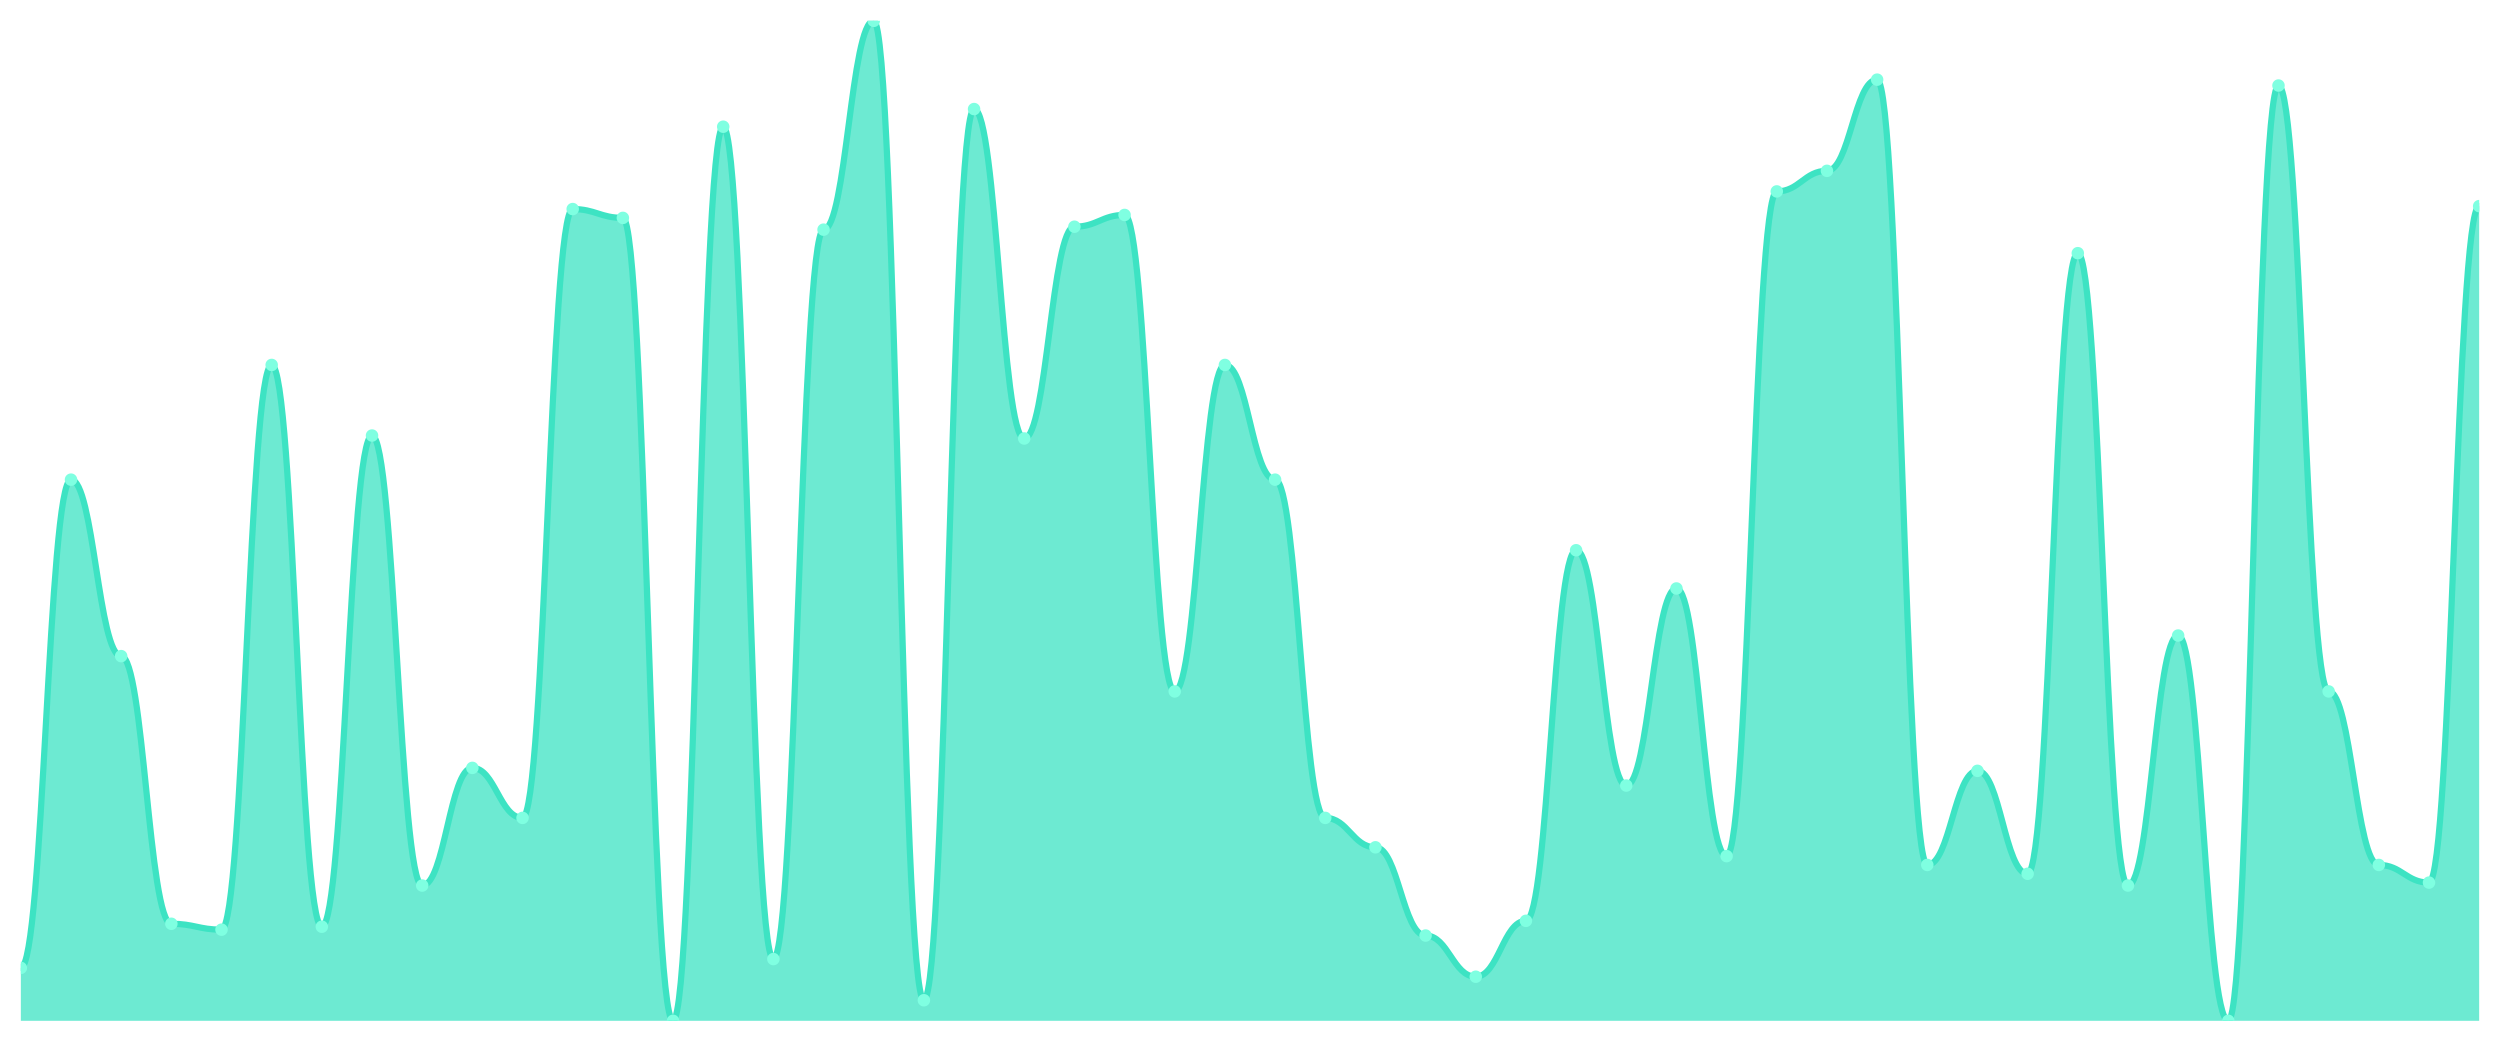
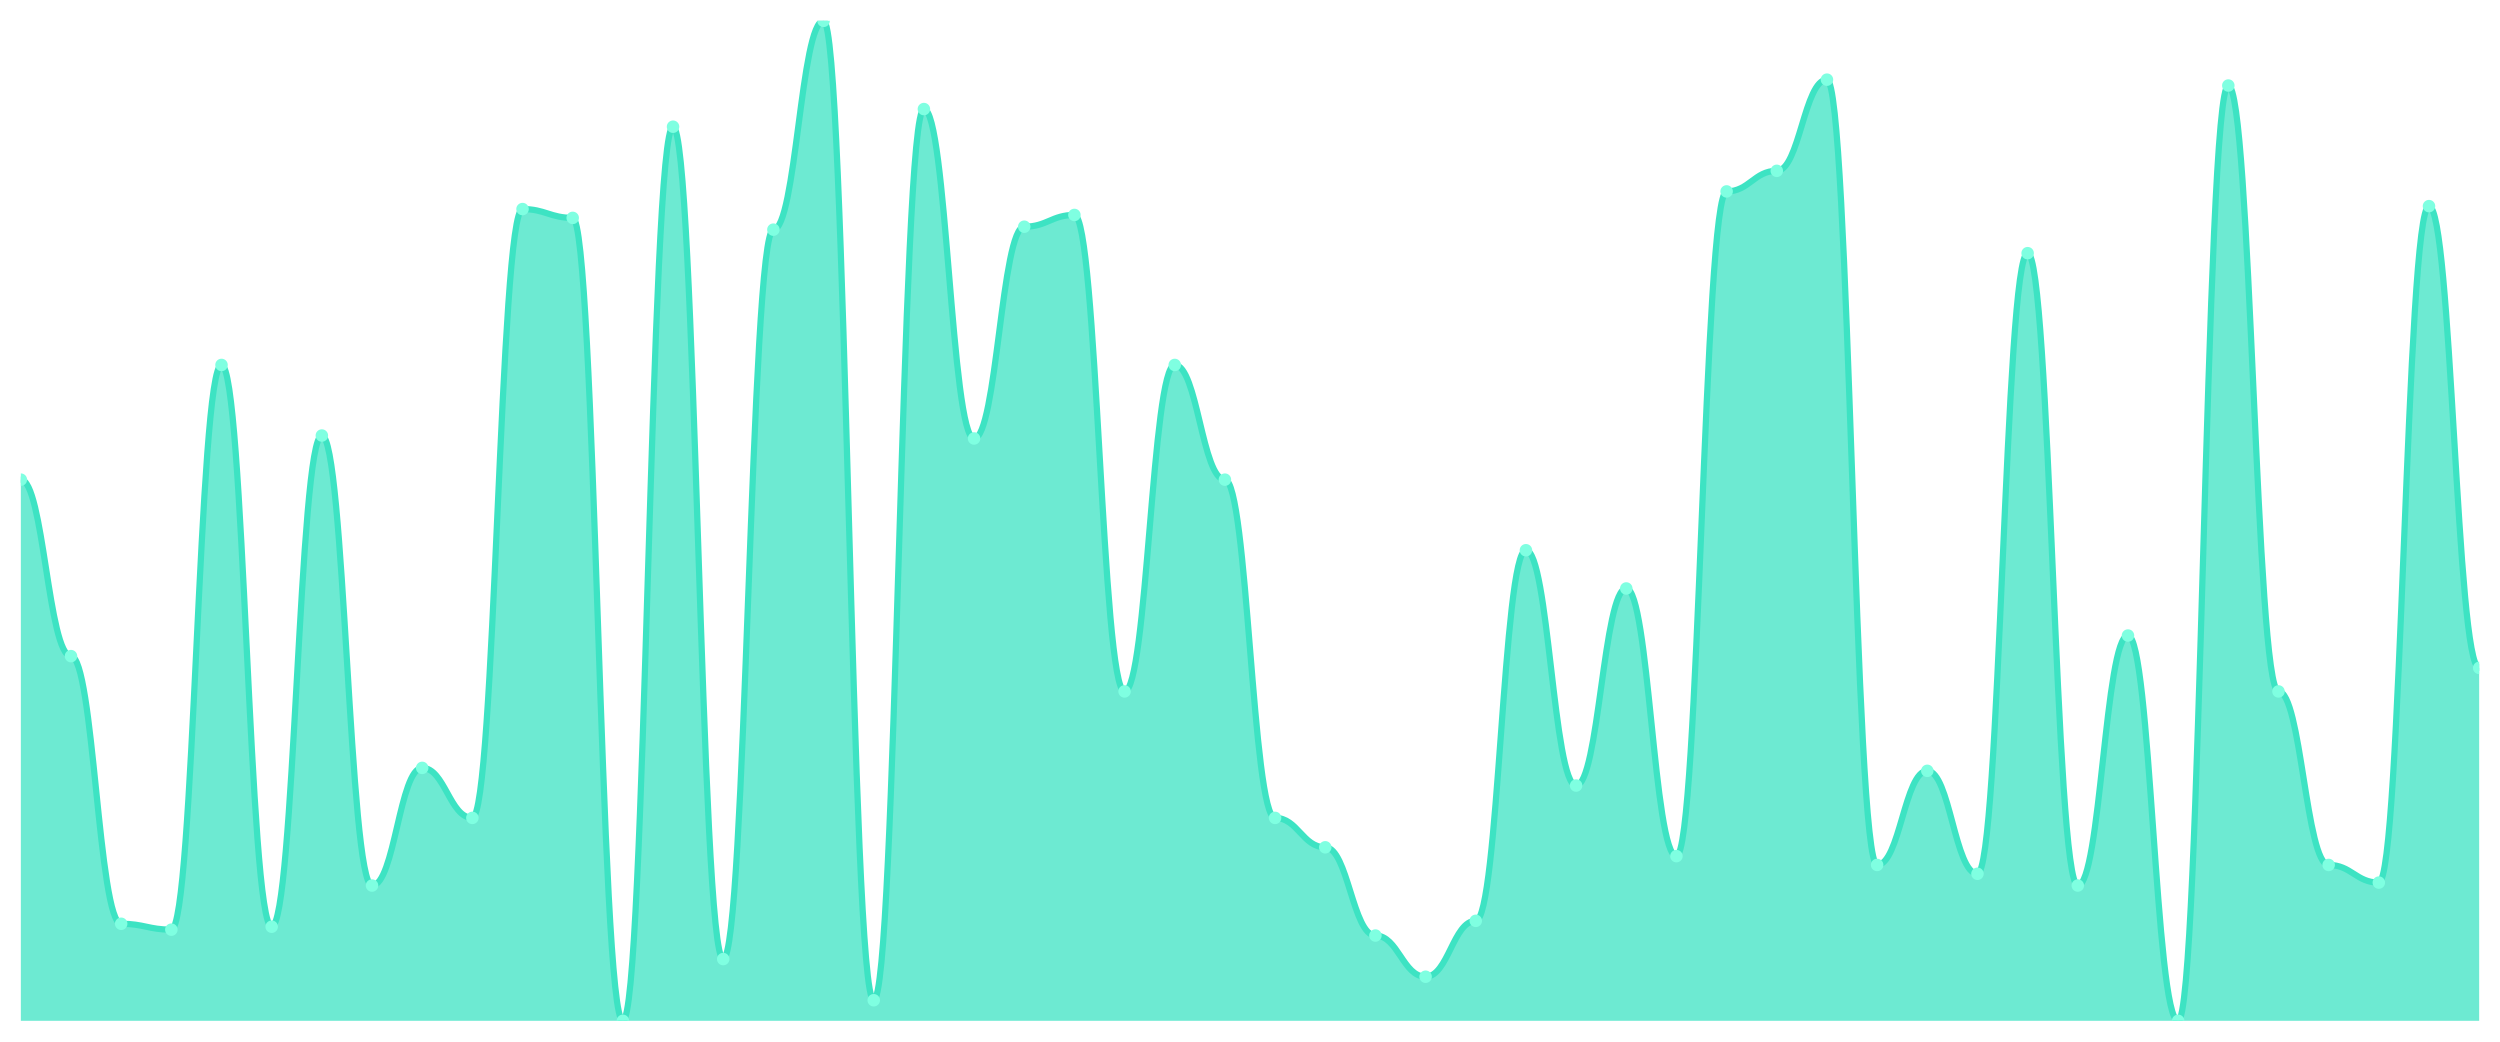
<svg xmlns="http://www.w3.org/2000/svg" viewBox="0 0 1200 500" width="1200" height="500">
  <defs>
    <clipPath id="c">
      <rect x="10" y="10" width="1180" height="480" />
    </clipPath>
  </defs>
  <rect width="1200" height="500" fill="none" />
  <g clip-path="url(#c)">
-     <path d="M 10,490 L 10,464.588 C 20.837,464.588 23.245,230.235 34.082,230.235 C 44.918,230.235 47.327,314.941 58.163,314.941 C 69,314.941 71.408,443.412 82.245,443.412 C 93.082,443.412 95.49,446.235 106.327,446.235 C 117.163,446.235 119.571,175.176 130.408,175.176 C 141.245,175.176 143.653,444.824 154.49,444.824 C 165.327,444.824 167.735,209.059 178.571,209.059 C 189.408,209.059 191.816,425.059 202.653,425.059 C 213.49,425.059 215.898,368.588 226.735,368.588 C 237.571,368.588 239.98,392.588 250.816,392.588 C 261.653,392.588 264.061,100.353 274.898,100.353 C 285.735,100.353 288.143,104.588 298.98,104.588 C 309.816,104.588 312.224,490 323.061,490 C 333.898,490 336.306,60.824 347.143,60.824 C 357.98,60.824 360.388,460.353 371.224,460.353 C 382.061,460.353 384.469,110.235 395.306,110.235 C 406.143,110.235 408.551,10 419.388,10 C 430.224,10 432.633,480.118 443.469,480.118 C 454.306,480.118 456.714,52.353 467.551,52.353 C 478.388,52.353 480.796,210.471 491.633,210.471 C 502.469,210.471 504.878,108.824 515.714,108.824 C 526.551,108.824 528.959,103.176 539.796,103.176 C 550.633,103.176 553.041,331.882 563.878,331.882 C 574.714,331.882 577.122,175.176 587.959,175.176 C 598.796,175.176 601.204,230.235 612.041,230.235 C 622.878,230.235 625.286,392.588 636.122,392.588 C 646.959,392.588 649.367,406.706 660.204,406.706 C 671.041,406.706 673.449,449.059 684.286,449.059 C 695.122,449.059 697.531,468.824 708.367,468.824 C 719.204,468.824 721.612,442 732.449,442 C 743.286,442 745.694,264.118 756.531,264.118 C 767.367,264.118 769.776,377.059 780.612,377.059 C 791.449,377.059 793.857,282.471 804.694,282.471 C 815.531,282.471 817.939,410.941 828.776,410.941 C 839.612,410.941 842.02,91.882 852.857,91.882 C 863.694,91.882 866.102,82 876.939,82 C 887.776,82 890.184,38.235 901.02,38.235 C 911.857,38.235 914.265,415.176 925.102,415.176 C 935.939,415.176 938.347,370 949.184,370 C 960.02,370 962.429,419.412 973.265,419.412 C 984.102,419.412 986.51,121.529 997.347,121.529 C 1008.184,121.529 1010.592,425.059 1021.429,425.059 C 1032.265,425.059 1034.673,305.059 1045.51,305.059 C 1056.347,305.059 1058.755,490 1069.592,490 C 1080.429,490 1082.837,41.059 1093.673,41.059 C 1104.51,41.059 1106.918,331.882 1117.755,331.882 C 1128.592,331.882 1131,415.176 1141.837,415.176 C 1152.673,415.176 1155.082,423.647 1165.918,423.647 C 1176.755,423.647 1179.163,98.941 1190,98.941 L 1190,490 Z" fill="rgba(61,227,195,0.75)" />
-     <path d="M 10,464.588 C 20.837,464.588 23.245,230.235 34.082,230.235 C 44.918,230.235 47.327,314.941 58.163,314.941 C 69,314.941 71.408,443.412 82.245,443.412 C 93.082,443.412 95.49,446.235 106.327,446.235 C 117.163,446.235 119.571,175.176 130.408,175.176 C 141.245,175.176 143.653,444.824 154.49,444.824 C 165.327,444.824 167.735,209.059 178.571,209.059 C 189.408,209.059 191.816,425.059 202.653,425.059 C 213.49,425.059 215.898,368.588 226.735,368.588 C 237.571,368.588 239.98,392.588 250.816,392.588 C 261.653,392.588 264.061,100.353 274.898,100.353 C 285.735,100.353 288.143,104.588 298.98,104.588 C 309.816,104.588 312.224,490 323.061,490 C 333.898,490 336.306,60.824 347.143,60.824 C 357.98,60.824 360.388,460.353 371.224,460.353 C 382.061,460.353 384.469,110.235 395.306,110.235 C 406.143,110.235 408.551,10 419.388,10 C 430.224,10 432.633,480.118 443.469,480.118 C 454.306,480.118 456.714,52.353 467.551,52.353 C 478.388,52.353 480.796,210.471 491.633,210.471 C 502.469,210.471 504.878,108.824 515.714,108.824 C 526.551,108.824 528.959,103.176 539.796,103.176 C 550.633,103.176 553.041,331.882 563.878,331.882 C 574.714,331.882 577.122,175.176 587.959,175.176 C 598.796,175.176 601.204,230.235 612.041,230.235 C 622.878,230.235 625.286,392.588 636.122,392.588 C 646.959,392.588 649.367,406.706 660.204,406.706 C 671.041,406.706 673.449,449.059 684.286,449.059 C 695.122,449.059 697.531,468.824 708.367,468.824 C 719.204,468.824 721.612,442 732.449,442 C 743.286,442 745.694,264.118 756.531,264.118 C 767.367,264.118 769.776,377.059 780.612,377.059 C 791.449,377.059 793.857,282.471 804.694,282.471 C 815.531,282.471 817.939,410.941 828.776,410.941 C 839.612,410.941 842.02,91.882 852.857,91.882 C 863.694,91.882 866.102,82 876.939,82 C 887.776,82 890.184,38.235 901.02,38.235 C 911.857,38.235 914.265,415.176 925.102,415.176 C 935.939,415.176 938.347,370 949.184,370 C 960.02,370 962.429,419.412 973.265,419.412 C 984.102,419.412 986.51,121.529 997.347,121.529 C 1008.184,121.529 1010.592,425.059 1021.429,425.059 C 1032.265,425.059 1034.673,305.059 1045.51,305.059 C 1056.347,305.059 1058.755,490 1069.592,490 C 1080.429,490 1082.837,41.059 1093.673,41.059 C 1104.51,41.059 1106.918,331.882 1117.755,331.882 C 1128.592,331.882 1131,415.176 1141.837,415.176 C 1152.673,415.176 1155.082,423.647 1165.918,423.647 C 1176.755,423.647 1179.163,98.941 1190,98.941" fill="none" stroke="#3de3c3" stroke-width="3" stroke-linecap="round" stroke-linejoin="round" />
-     <circle cx="10" cy="464.588" r="3" fill="#7fffe1" />
-     <circle cx="34.082" cy="230.235" r="3" fill="#7fffe1" />
-     <circle cx="58.163" cy="314.941" r="3" fill="#7fffe1" />
-     <circle cx="82.245" cy="443.412" r="3" fill="#7fffe1" />
-     <circle cx="106.327" cy="446.235" r="3" fill="#7fffe1" />
-     <circle cx="130.408" cy="175.176" r="3" fill="#7fffe1" />
-     <circle cx="154.49" cy="444.824" r="3" fill="#7fffe1" />
-     <circle cx="178.571" cy="209.059" r="3" fill="#7fffe1" />
-     <circle cx="202.653" cy="425.059" r="3" fill="#7fffe1" />
-     <circle cx="226.735" cy="368.588" r="3" fill="#7fffe1" />
-     <circle cx="250.816" cy="392.588" r="3" fill="#7fffe1" />
-     <circle cx="274.898" cy="100.353" r="3" fill="#7fffe1" />
-     <circle cx="298.98" cy="104.588" r="3" fill="#7fffe1" />
-     <circle cx="323.061" cy="490" r="3" fill="#7fffe1" />
-     <circle cx="347.143" cy="60.824" r="3" fill="#7fffe1" />
-     <circle cx="371.224" cy="460.353" r="3" fill="#7fffe1" />
-     <circle cx="395.306" cy="110.235" r="3" fill="#7fffe1" />
-     <circle cx="419.388" cy="10" r="3" fill="#7fffe1" />
-     <circle cx="443.469" cy="480.118" r="3" fill="#7fffe1" />
-     <circle cx="467.551" cy="52.353" r="3" fill="#7fffe1" />
-     <circle cx="491.633" cy="210.471" r="3" fill="#7fffe1" />
-     <circle cx="515.714" cy="108.824" r="3" fill="#7fffe1" />
-     <circle cx="539.796" cy="103.176" r="3" fill="#7fffe1" />
-     <circle cx="563.878" cy="331.882" r="3" fill="#7fffe1" />
-     <circle cx="587.959" cy="175.176" r="3" fill="#7fffe1" />
-     <circle cx="612.041" cy="230.235" r="3" fill="#7fffe1" />
-     <circle cx="636.122" cy="392.588" r="3" fill="#7fffe1" />
-     <circle cx="660.204" cy="406.706" r="3" fill="#7fffe1" />
-     <circle cx="684.286" cy="449.059" r="3" fill="#7fffe1" />
-     <circle cx="708.367" cy="468.824" r="3" fill="#7fffe1" />
-     <circle cx="732.449" cy="442" r="3" fill="#7fffe1" />
-     <circle cx="756.531" cy="264.118" r="3" fill="#7fffe1" />
-     <circle cx="780.612" cy="377.059" r="3" fill="#7fffe1" />
-     <circle cx="804.694" cy="282.471" r="3" fill="#7fffe1" />
-     <circle cx="828.776" cy="410.941" r="3" fill="#7fffe1" />
-     <circle cx="852.857" cy="91.882" r="3" fill="#7fffe1" />
-     <circle cx="876.939" cy="82" r="3" fill="#7fffe1" />
-     <circle cx="901.02" cy="38.235" r="3" fill="#7fffe1" />
-     <circle cx="925.102" cy="415.176" r="3" fill="#7fffe1" />
-     <circle cx="949.184" cy="370" r="3" fill="#7fffe1" />
-     <circle cx="973.265" cy="419.412" r="3" fill="#7fffe1" />
-     <circle cx="997.347" cy="121.529" r="3" fill="#7fffe1" />
-     <circle cx="1021.429" cy="425.059" r="3" fill="#7fffe1" />
-     <circle cx="1045.51" cy="305.059" r="3" fill="#7fffe1" />
-     <circle cx="1069.592" cy="490" r="3" fill="#7fffe1" />
-     <circle cx="1093.673" cy="41.059" r="3" fill="#7fffe1" />
-     <circle cx="1117.755" cy="331.882" r="3" fill="#7fffe1" />
-     <circle cx="1141.837" cy="415.176" r="3" fill="#7fffe1" />
-     <circle cx="1165.918" cy="423.647" r="3" fill="#7fffe1" />
-     <circle cx="1190" cy="98.941" r="3" fill="#7fffe1" />
+     <path d="M 10,490 L 10,230.235 C 20.837,230.235 23.245,314.941 34.082,314.941 C 44.918,314.941 47.327,443.412 58.163,443.412 C 69,443.412 71.408,446.235 82.245,446.235 C 93.082,446.235 95.49,175.176 106.327,175.176 C 117.163,175.176 119.571,444.824 130.408,444.824 C 141.245,444.824 143.653,209.059 154.49,209.059 C 165.327,209.059 167.735,425.059 178.571,425.059 C 189.408,425.059 191.816,368.588 202.653,368.588 C 213.49,368.588 215.898,392.588 226.735,392.588 C 237.571,392.588 239.98,100.353 250.816,100.353 C 261.653,100.353 264.061,104.588 274.898,104.588 C 285.735,104.588 288.143,490 298.98,490 C 309.816,490 312.224,60.824 323.061,60.824 C 333.898,60.824 336.306,460.353 347.143,460.353 C 357.98,460.353 360.388,110.235 371.224,110.235 C 382.061,110.235 384.469,10 395.306,10 C 406.143,10 408.551,480.118 419.388,480.118 C 430.224,480.118 432.633,52.353 443.469,52.353 C 454.306,52.353 456.714,210.471 467.551,210.471 C 478.388,210.471 480.796,108.824 491.633,108.824 C 502.469,108.824 504.878,103.176 515.714,103.176 C 526.551,103.176 528.959,331.882 539.796,331.882 C 550.633,331.882 553.041,175.176 563.878,175.176 C 574.714,175.176 577.122,230.235 587.959,230.235 C 598.796,230.235 601.204,392.588 612.041,392.588 C 622.878,392.588 625.286,406.706 636.122,406.706 C 646.959,406.706 649.367,449.059 660.204,449.059 C 671.041,449.059 673.449,468.824 684.286,468.824 C 695.122,468.824 697.531,442 708.367,442 C 719.204,442 721.612,264.118 732.449,264.118 C 743.286,264.118 745.694,377.059 756.531,377.059 C 767.367,377.059 769.776,282.471 780.612,282.471 C 791.449,282.471 793.857,410.941 804.694,410.941 C 815.531,410.941 817.939,91.882 828.776,91.882 C 839.612,91.882 842.02,82 852.857,82 C 863.694,82 866.102,38.235 876.939,38.235 C 887.776,38.235 890.184,415.176 901.02,415.176 C 911.857,415.176 914.265,370 925.102,370 C 935.939,370 938.347,419.412 949.184,419.412 C 960.02,419.412 962.429,121.529 973.265,121.529 C 984.102,121.529 986.51,425.059 997.347,425.059 C 1008.184,425.059 1010.592,305.059 1021.429,305.059 C 1032.265,305.059 1034.673,490 1045.51,490 C 1056.347,490 1058.755,41.059 1069.592,41.059 C 1080.429,41.059 1082.837,331.882 1093.673,331.882 C 1104.51,331.882 1106.918,415.176 1117.755,415.176 C 1128.592,415.176 1131,423.647 1141.837,423.647 C 1152.673,423.647 1155.082,98.941 1165.918,98.941 C 1176.755,98.941 1179.163,320.588 1190,320.588 L 1190,490 Z" fill="rgba(61,227,195,0.75)" />
+     <path d="M 10,230.235 C 20.837,230.235 23.245,314.941 34.082,314.941 C 44.918,314.941 47.327,443.412 58.163,443.412 C 69,443.412 71.408,446.235 82.245,446.235 C 93.082,446.235 95.49,175.176 106.327,175.176 C 117.163,175.176 119.571,444.824 130.408,444.824 C 141.245,444.824 143.653,209.059 154.49,209.059 C 165.327,209.059 167.735,425.059 178.571,425.059 C 189.408,425.059 191.816,368.588 202.653,368.588 C 213.49,368.588 215.898,392.588 226.735,392.588 C 237.571,392.588 239.98,100.353 250.816,100.353 C 261.653,100.353 264.061,104.588 274.898,104.588 C 285.735,104.588 288.143,490 298.98,490 C 309.816,490 312.224,60.824 323.061,60.824 C 333.898,60.824 336.306,460.353 347.143,460.353 C 357.98,460.353 360.388,110.235 371.224,110.235 C 382.061,110.235 384.469,10 395.306,10 C 406.143,10 408.551,480.118 419.388,480.118 C 430.224,480.118 432.633,52.353 443.469,52.353 C 454.306,52.353 456.714,210.471 467.551,210.471 C 478.388,210.471 480.796,108.824 491.633,108.824 C 502.469,108.824 504.878,103.176 515.714,103.176 C 526.551,103.176 528.959,331.882 539.796,331.882 C 550.633,331.882 553.041,175.176 563.878,175.176 C 574.714,175.176 577.122,230.235 587.959,230.235 C 598.796,230.235 601.204,392.588 612.041,392.588 C 622.878,392.588 625.286,406.706 636.122,406.706 C 646.959,406.706 649.367,449.059 660.204,449.059 C 671.041,449.059 673.449,468.824 684.286,468.824 C 695.122,468.824 697.531,442 708.367,442 C 719.204,442 721.612,264.118 732.449,264.118 C 743.286,264.118 745.694,377.059 756.531,377.059 C 767.367,377.059 769.776,282.471 780.612,282.471 C 791.449,282.471 793.857,410.941 804.694,410.941 C 815.531,410.941 817.939,91.882 828.776,91.882 C 839.612,91.882 842.02,82 852.857,82 C 863.694,82 866.102,38.235 876.939,38.235 C 887.776,38.235 890.184,415.176 901.02,415.176 C 911.857,415.176 914.265,370 925.102,370 C 935.939,370 938.347,419.412 949.184,419.412 C 960.02,419.412 962.429,121.529 973.265,121.529 C 984.102,121.529 986.51,425.059 997.347,425.059 C 1008.184,425.059 1010.592,305.059 1021.429,305.059 C 1032.265,305.059 1034.673,490 1045.51,490 C 1056.347,490 1058.755,41.059 1069.592,41.059 C 1080.429,41.059 1082.837,331.882 1093.673,331.882 C 1104.51,331.882 1106.918,415.176 1117.755,415.176 C 1128.592,415.176 1131,423.647 1141.837,423.647 C 1152.673,423.647 1155.082,98.941 1165.918,98.941 C 1176.755,98.941 1179.163,320.588 1190,320.588" fill="none" stroke="#3de3c3" stroke-width="3" stroke-linecap="round" stroke-linejoin="round" />
+     <circle cx="10" cy="230.235" r="3" fill="#7fffe1" />
+     <circle cx="34.082" cy="314.941" r="3" fill="#7fffe1" />
+     <circle cx="58.163" cy="443.412" r="3" fill="#7fffe1" />
+     <circle cx="82.245" cy="446.235" r="3" fill="#7fffe1" />
+     <circle cx="106.327" cy="175.176" r="3" fill="#7fffe1" />
+     <circle cx="130.408" cy="444.824" r="3" fill="#7fffe1" />
+     <circle cx="154.49" cy="209.059" r="3" fill="#7fffe1" />
+     <circle cx="178.571" cy="425.059" r="3" fill="#7fffe1" />
+     <circle cx="202.653" cy="368.588" r="3" fill="#7fffe1" />
+     <circle cx="226.735" cy="392.588" r="3" fill="#7fffe1" />
+     <circle cx="250.816" cy="100.353" r="3" fill="#7fffe1" />
+     <circle cx="274.898" cy="104.588" r="3" fill="#7fffe1" />
+     <circle cx="298.98" cy="490" r="3" fill="#7fffe1" />
+     <circle cx="323.061" cy="60.824" r="3" fill="#7fffe1" />
+     <circle cx="347.143" cy="460.353" r="3" fill="#7fffe1" />
+     <circle cx="371.224" cy="110.235" r="3" fill="#7fffe1" />
+     <circle cx="395.306" cy="10" r="3" fill="#7fffe1" />
+     <circle cx="419.388" cy="480.118" r="3" fill="#7fffe1" />
+     <circle cx="443.469" cy="52.353" r="3" fill="#7fffe1" />
+     <circle cx="467.551" cy="210.471" r="3" fill="#7fffe1" />
+     <circle cx="491.633" cy="108.824" r="3" fill="#7fffe1" />
+     <circle cx="515.714" cy="103.176" r="3" fill="#7fffe1" />
+     <circle cx="539.796" cy="331.882" r="3" fill="#7fffe1" />
+     <circle cx="563.878" cy="175.176" r="3" fill="#7fffe1" />
+     <circle cx="587.959" cy="230.235" r="3" fill="#7fffe1" />
+     <circle cx="612.041" cy="392.588" r="3" fill="#7fffe1" />
+     <circle cx="636.122" cy="406.706" r="3" fill="#7fffe1" />
+     <circle cx="660.204" cy="449.059" r="3" fill="#7fffe1" />
+     <circle cx="684.286" cy="468.824" r="3" fill="#7fffe1" />
+     <circle cx="708.367" cy="442" r="3" fill="#7fffe1" />
+     <circle cx="732.449" cy="264.118" r="3" fill="#7fffe1" />
+     <circle cx="756.531" cy="377.059" r="3" fill="#7fffe1" />
+     <circle cx="780.612" cy="282.471" r="3" fill="#7fffe1" />
+     <circle cx="804.694" cy="410.941" r="3" fill="#7fffe1" />
+     <circle cx="828.776" cy="91.882" r="3" fill="#7fffe1" />
+     <circle cx="852.857" cy="82" r="3" fill="#7fffe1" />
+     <circle cx="876.939" cy="38.235" r="3" fill="#7fffe1" />
+     <circle cx="901.02" cy="415.176" r="3" fill="#7fffe1" />
+     <circle cx="925.102" cy="370" r="3" fill="#7fffe1" />
+     <circle cx="949.184" cy="419.412" r="3" fill="#7fffe1" />
+     <circle cx="973.265" cy="121.529" r="3" fill="#7fffe1" />
+     <circle cx="997.347" cy="425.059" r="3" fill="#7fffe1" />
+     <circle cx="1021.429" cy="305.059" r="3" fill="#7fffe1" />
+     <circle cx="1045.51" cy="490" r="3" fill="#7fffe1" />
+     <circle cx="1069.592" cy="41.059" r="3" fill="#7fffe1" />
+     <circle cx="1093.673" cy="331.882" r="3" fill="#7fffe1" />
+     <circle cx="1117.755" cy="415.176" r="3" fill="#7fffe1" />
+     <circle cx="1141.837" cy="423.647" r="3" fill="#7fffe1" />
+     <circle cx="1165.918" cy="98.941" r="3" fill="#7fffe1" />
+     <circle cx="1190" cy="320.588" r="3" fill="#7fffe1" />
  </g>
</svg>
